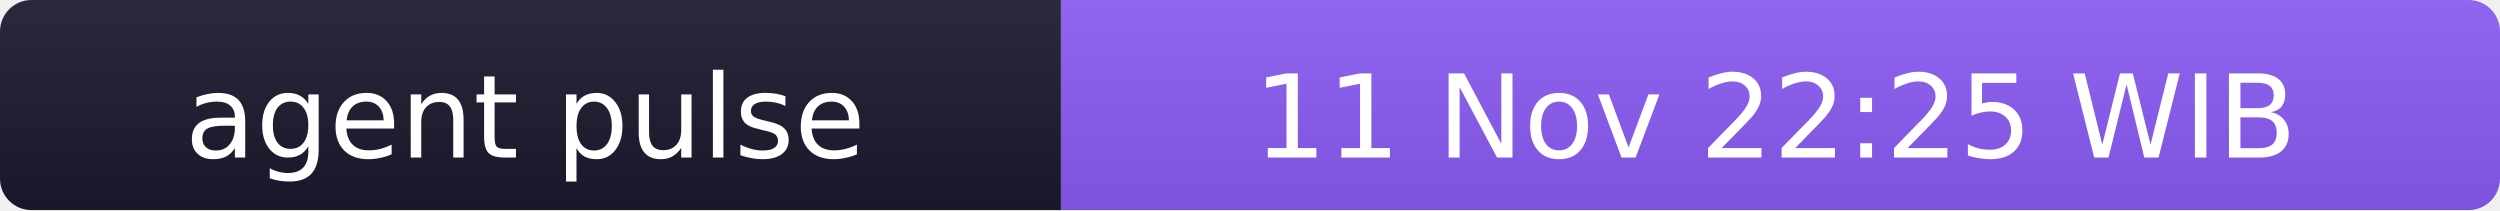
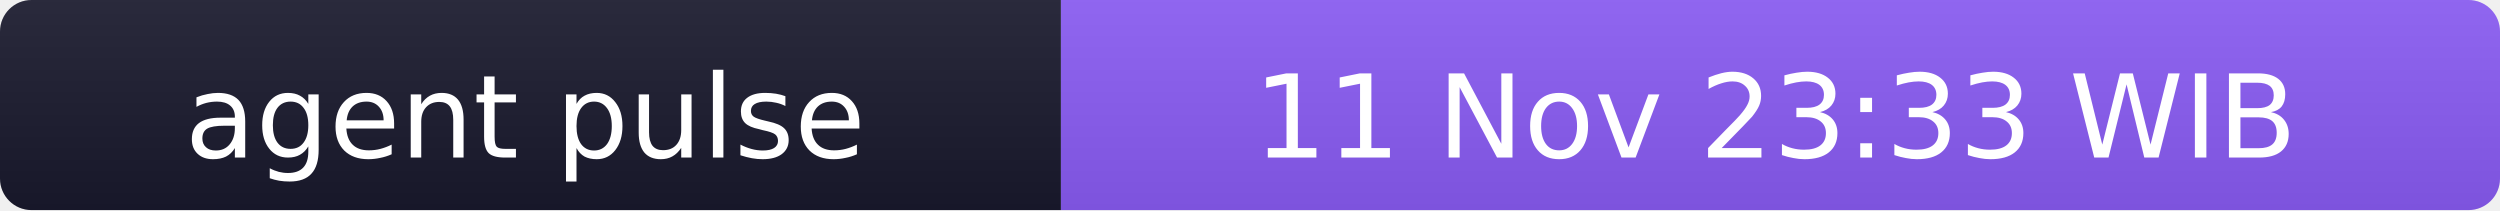
- <svg xmlns="http://www.w3.org/2000/svg" width="238" height="20" role="img" aria-label="agent pulse: 11 Nov 22:25 WIB">
+ <svg xmlns="http://www.w3.org/2000/svg" width="238" height="20" role="img" aria-label="agent pulse: 11 Nov 23:33 WIB">
  <linearGradient id="s" x2="0" y2="100%">
    <stop offset="0" stop-color="#bbb" stop-opacity=".1" />
    <stop offset="1" stop-opacity=".1" />
  </linearGradient>
  <clipPath id="r">
    <rect width="238" height="20" rx="3" fill="#fff" />
  </clipPath>
  <g clip-path="url(#r)">
    <rect width="101" height="20" fill="#1a1a2e" />
    <rect x="101" width="137" height="20" fill="#8b5cf6" />
    <rect width="238" height="20" fill="url(#s)" />
  </g>
  <g fill="#fff" text-anchor="middle" font-family="Verdana,Geneva,DejaVu Sans,sans-serif" font-size="11">
    <text x="50" y="15">agent pulse</text>
-     <text x="169" y="15">11 Nov 22:25 WIB</text>
+     <text x="169" y="15">11 Nov 23:33 WIB</text>
  </g>
</svg>
